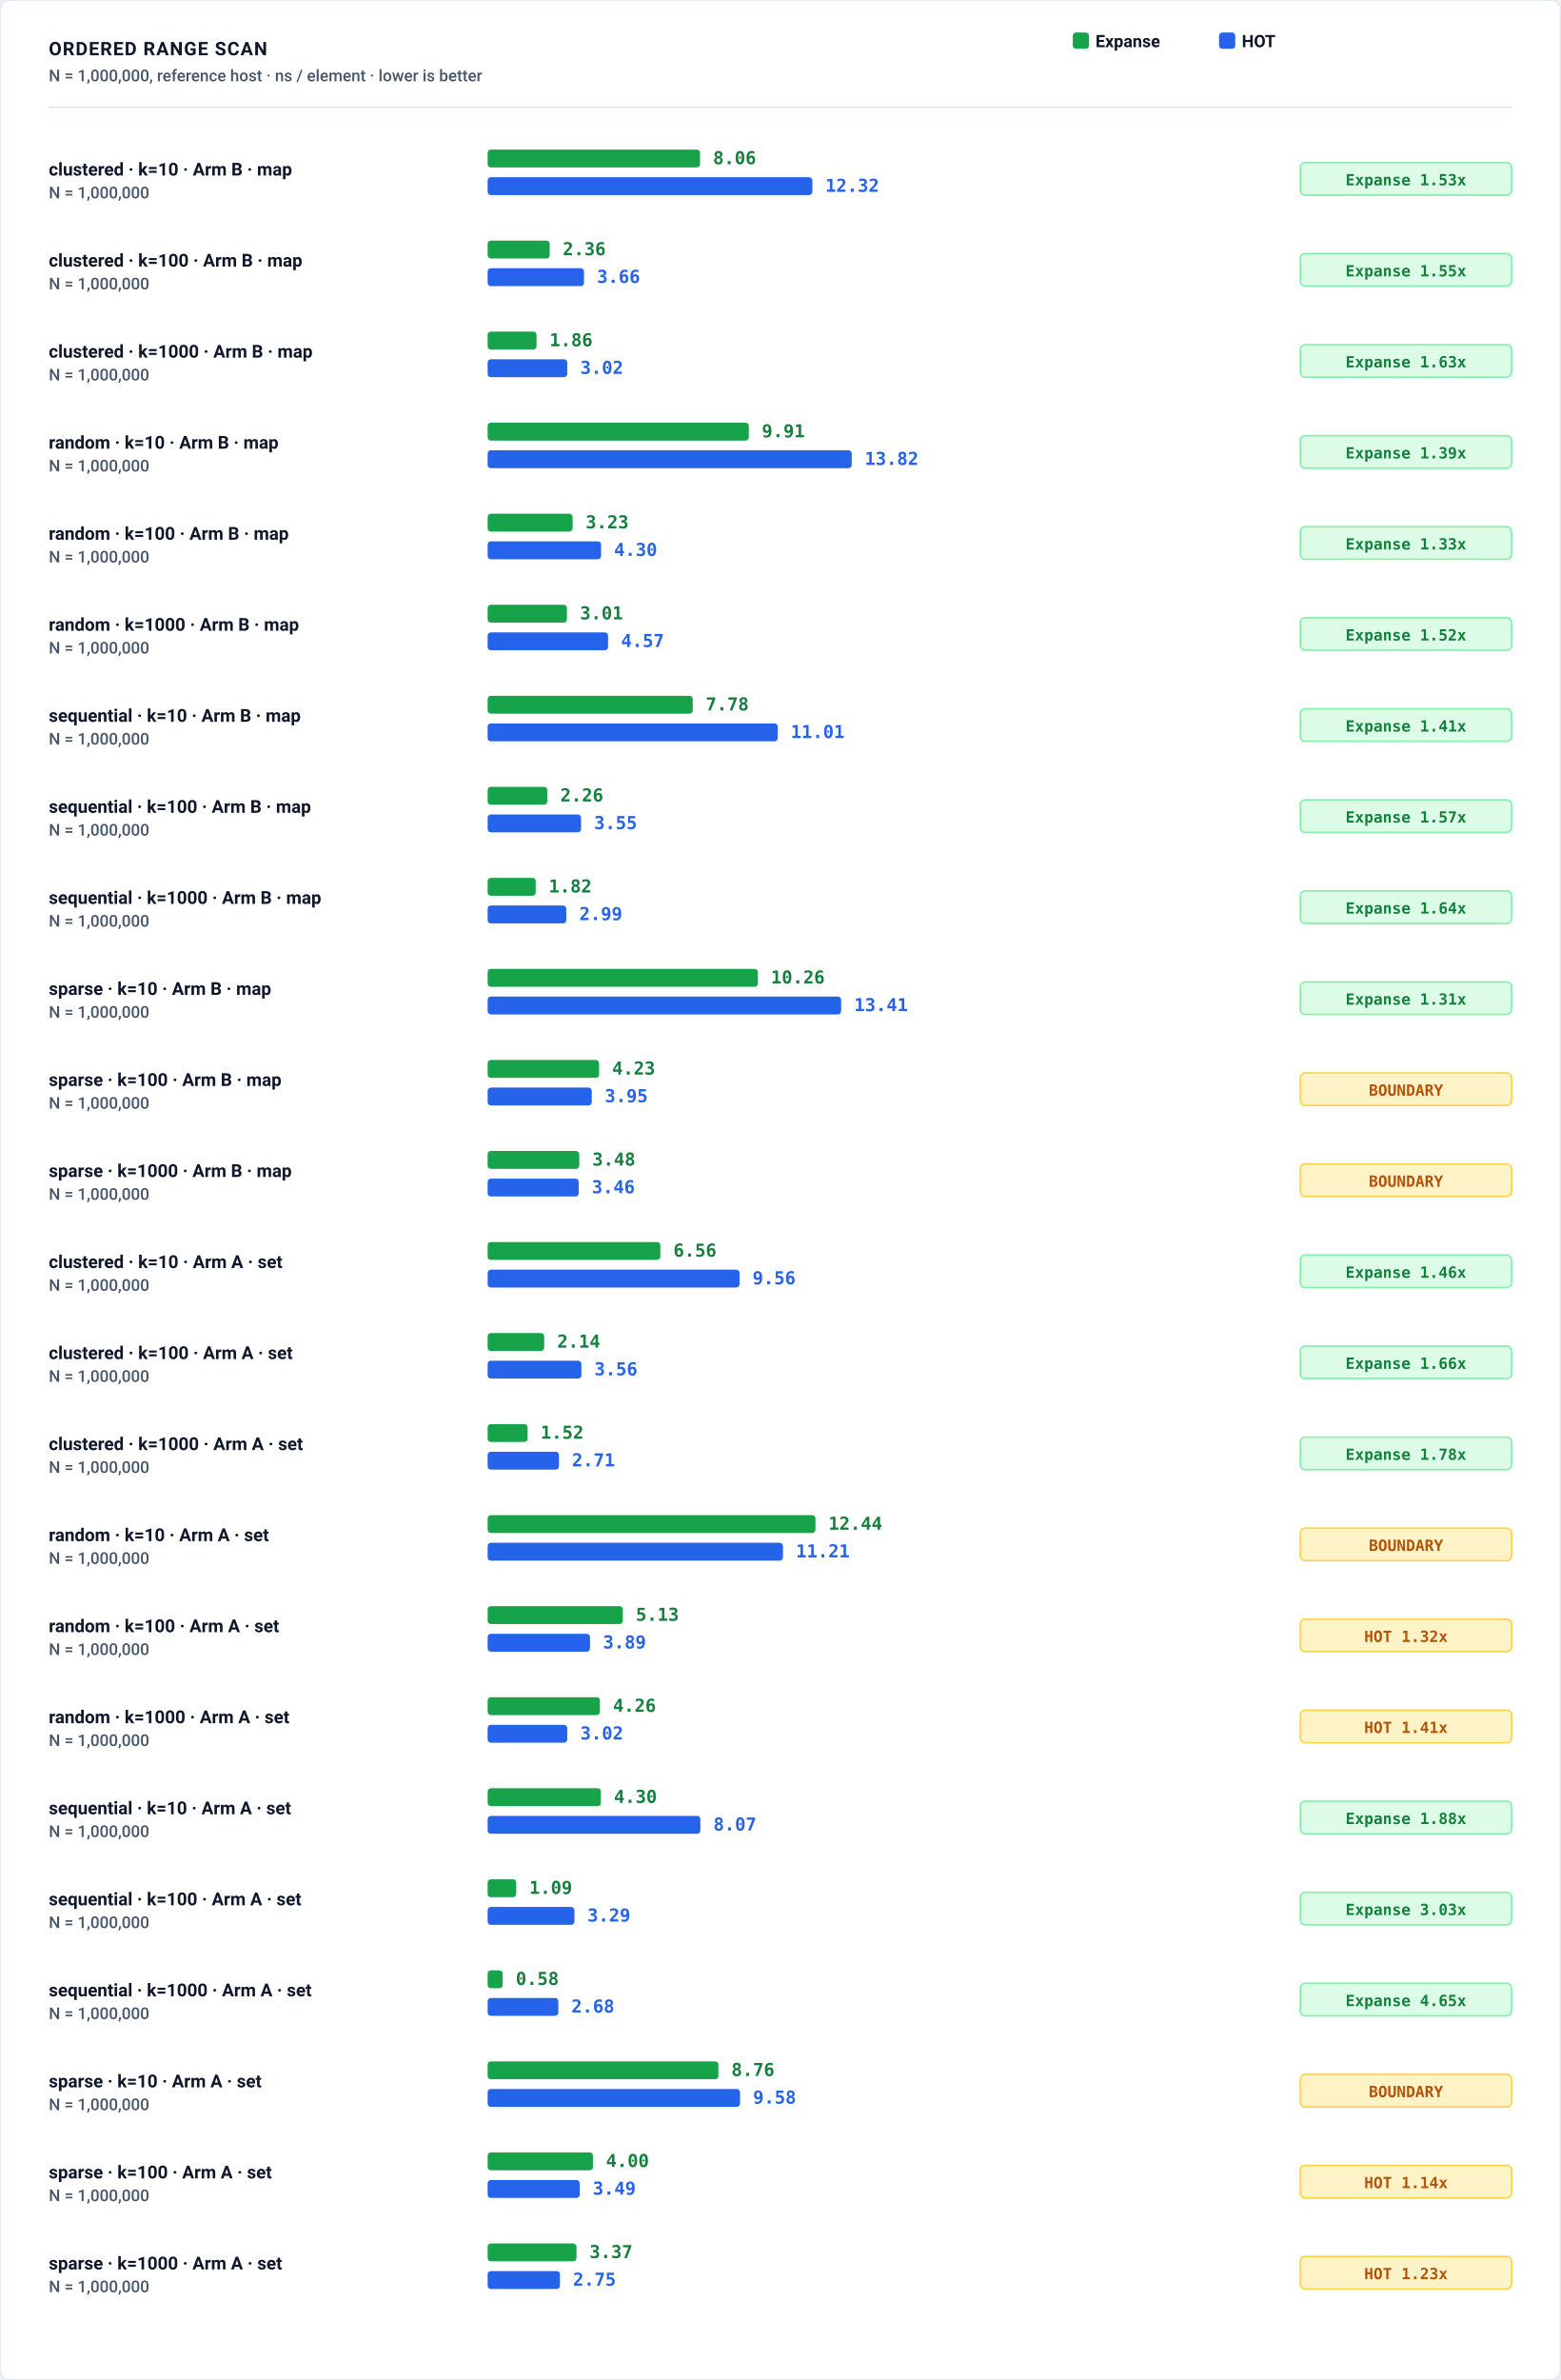
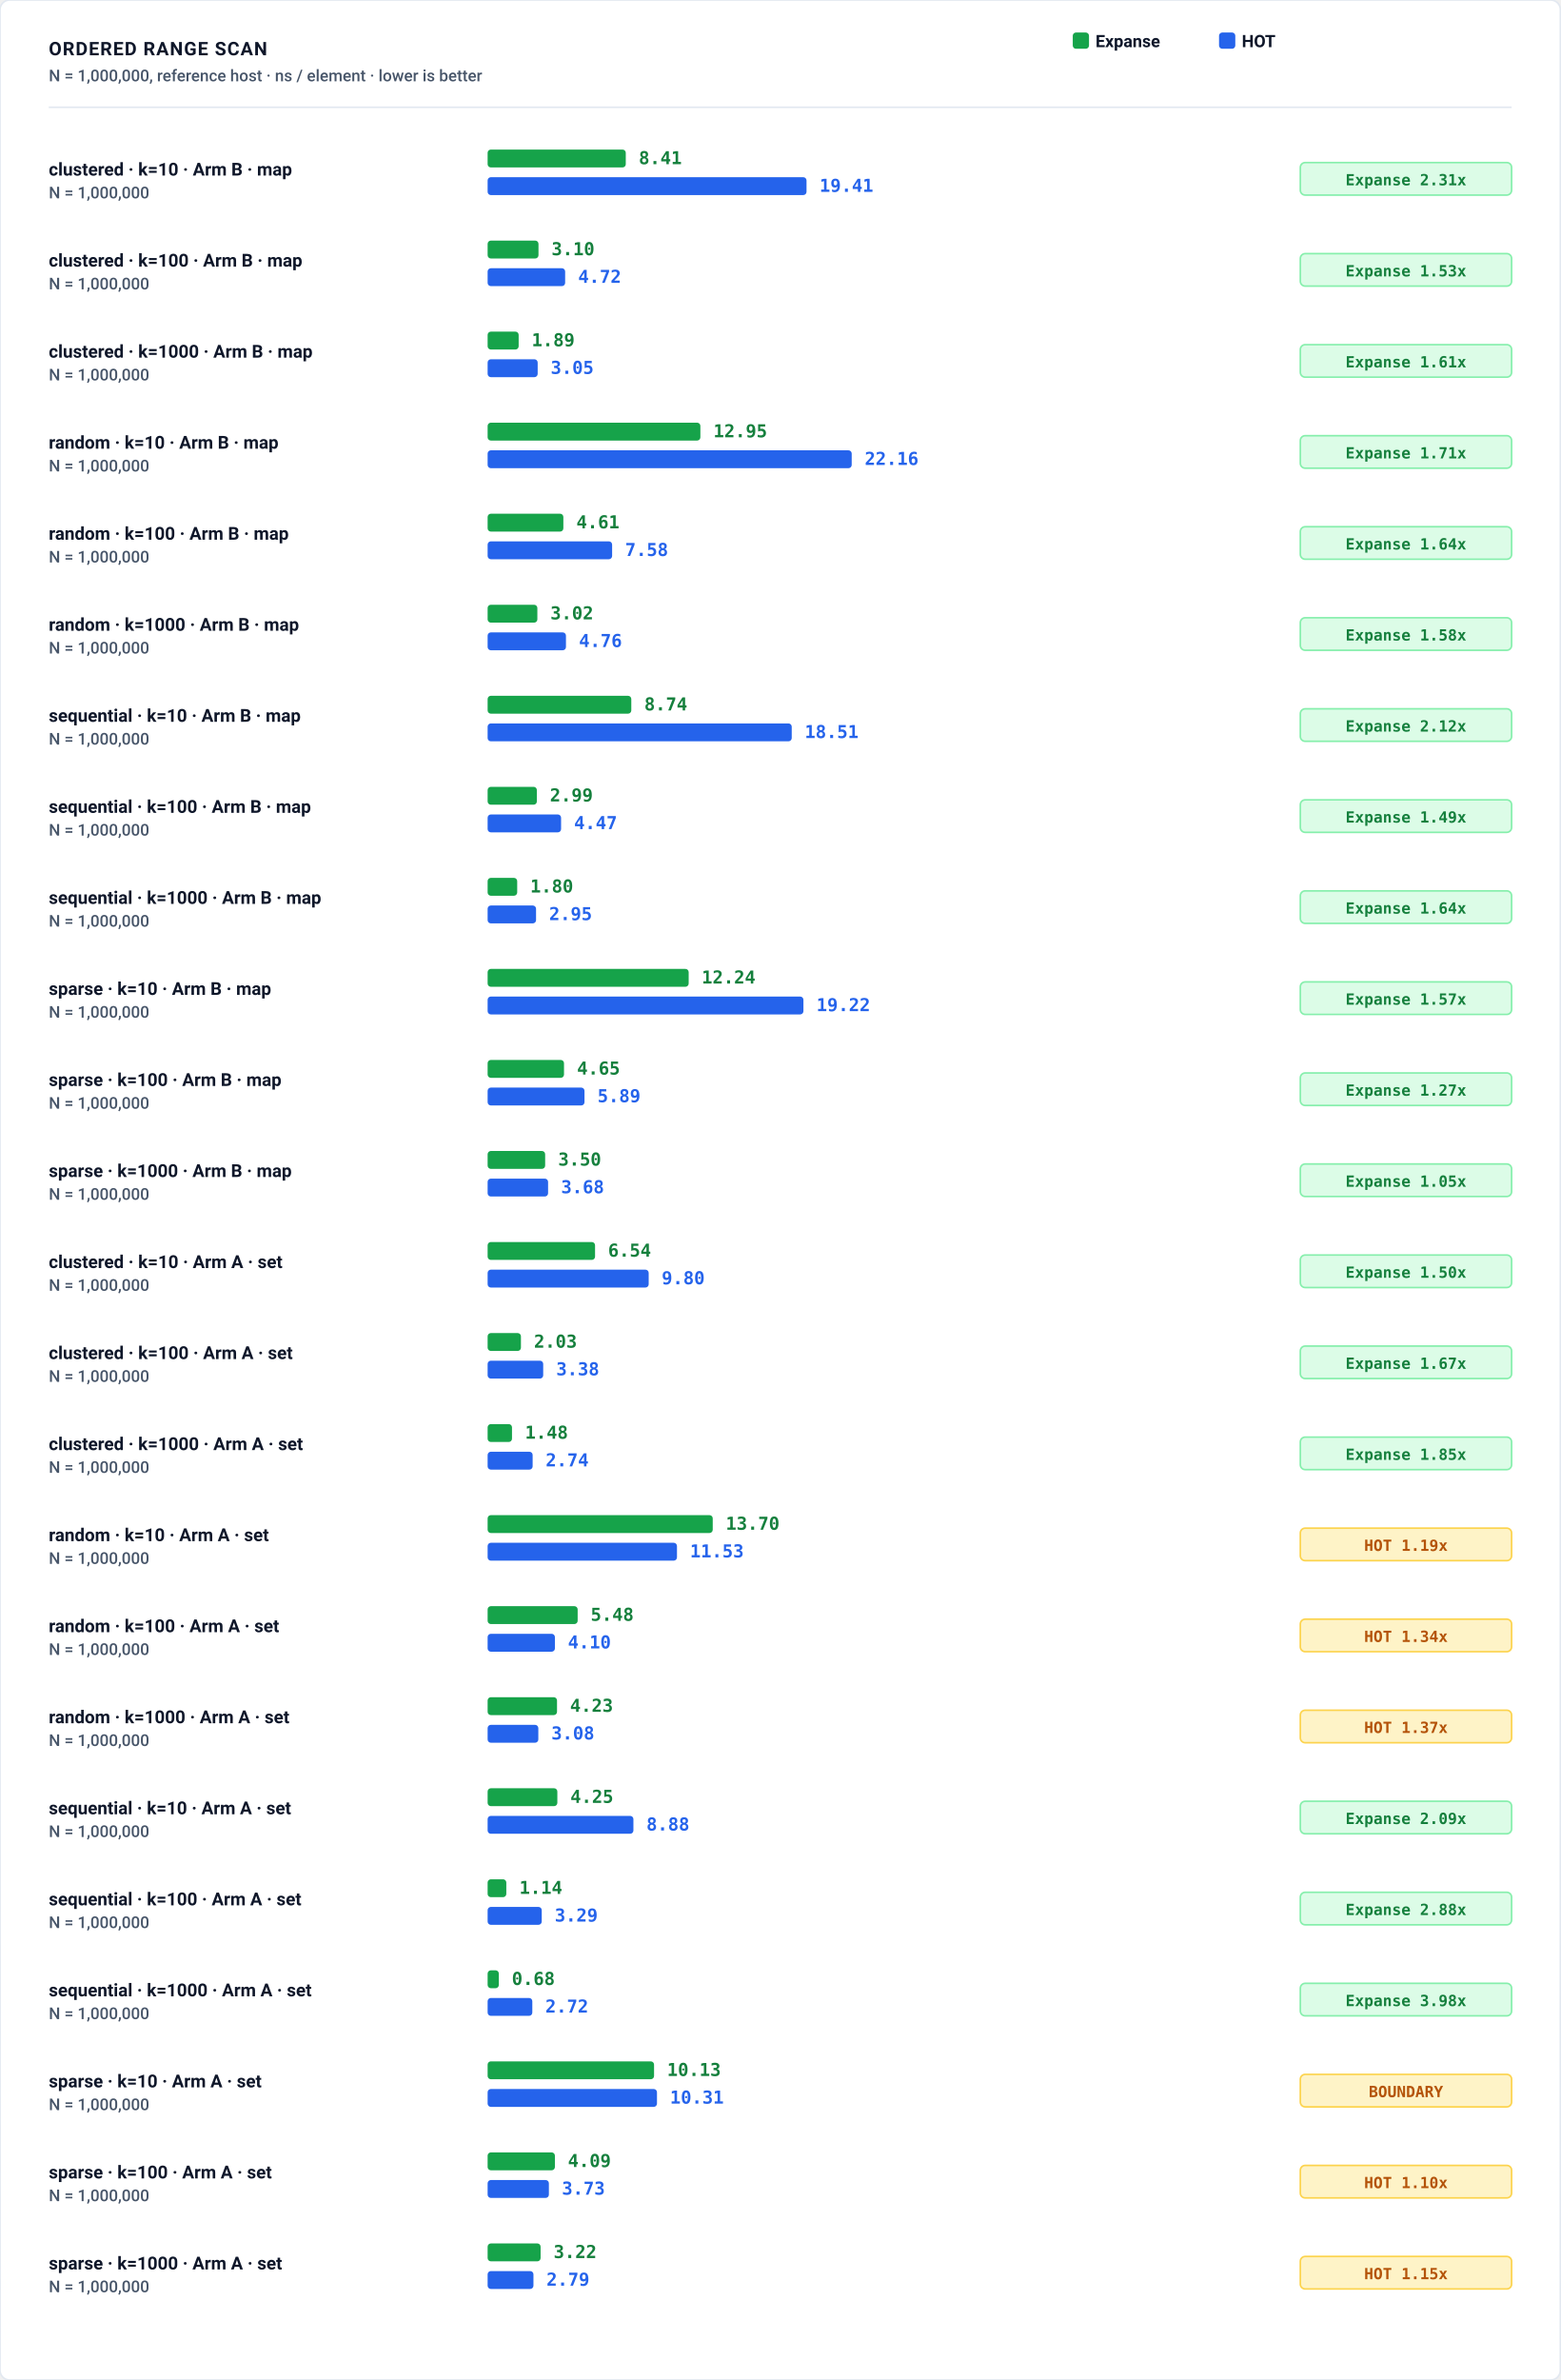
<svg xmlns="http://www.w3.org/2000/svg" role="img" viewBox="0 0 960 1464" width="100%" height="100%">
  <defs>
    <style>
      .bg { fill: #ffffff; }
      .border { stroke: #e2e8f0; stroke-width: 1px; fill: none; }
      .grid { stroke: #f1f5f9; stroke-width: 1px; stroke-dasharray: 2,3; }
      .axis { stroke: #cbd5e1; stroke-width: 1.5px; }
      .divider { stroke: #e2e8f0; stroke-width: 1px; }

      .t-title { font-family: -apple-system, BlinkMacSystemFont, "Segoe UI", Roboto, Helvetica, Arial, sans-serif; font-size: 11.5px; font-weight: 700; letter-spacing: 0.6px; fill: #0f172a; text-transform: uppercase; }
      .t-sub { font-family: -apple-system, BlinkMacSystemFont, "Segoe UI", Roboto, Helvetica, Arial, sans-serif; font-size: 10px; font-weight: 500; fill: #475569; }
      .t-unit { font-family: ui-monospace, SFMono-Regular, Menlo, Monaco, Consolas, monospace; font-size: 10px; font-weight: 600; fill: #475569; }
      .t-axis-label { font-family: ui-monospace, SFMono-Regular, Menlo, Monaco, Consolas, monospace; font-size: 9.5px; font-weight: 500; fill: #64748b; }
      .t-bar-label { font-family: -apple-system, BlinkMacSystemFont, "Segoe UI", Roboto, Helvetica, Arial, sans-serif; font-size: 11px; font-weight: 700; fill: #0f172a; }
      .t-legend { font-family: -apple-system, BlinkMacSystemFont, "Segoe UI", Roboto, Helvetica, Arial, sans-serif; font-size: 10.5px; font-weight: 600; fill: #0f172a; }

      .t-val-accent { font-family: ui-monospace, SFMono-Regular, Menlo, Monaco, Consolas, monospace; font-size: 11px; font-weight: 700; fill: #15803d; }
      .t-val-blue { font-family: ui-monospace, SFMono-Regular, Menlo, Monaco, Consolas, monospace; font-size: 11px; font-weight: 600; fill: #2563eb; }
      .t-note { font-family: -apple-system, BlinkMacSystemFont, "Segoe UI", Roboto, Helvetica, Arial, sans-serif; font-size: 9.5px; font-weight: 500; fill: #64748b; }

      .b-expanse { fill: #16a34a; }
      .b-art { fill: #2563eb; }
      .b-hot { fill: #2563eb; }
      .b-btree { fill: #d97706; }
      .b-hashmap { fill: #7c3aed; }

      .badge-win { fill: #dcfce7; stroke: #86efac; stroke-width: 1px; }
      .badge-win-text { font-family: ui-monospace, SFMono-Regular, Menlo, Monaco, Consolas, monospace; font-size: 9.5px; font-weight: 700; fill: #15803d; text-anchor: middle; }
      .badge-loss { fill: #fef3c7; stroke: #fcd34d; stroke-width: 1px; }
      .badge-loss-text { font-family: ui-monospace, SFMono-Regular, Menlo, Monaco, Consolas, monospace; font-size: 9.5px; font-weight: 700; fill: #b45309; text-anchor: middle; }

      @media (prefers-color-scheme: dark) {
        .bg { fill: #0d1117; }
        .border { stroke: #30363d; }
        .grid { stroke: #21262d; }
        .axis { stroke: #484f58; }
        .divider { stroke: #21262d; }
        .t-title { fill: #f0f6fc; }
        .t-sub { fill: #94a3b8; }
        .t-unit { fill: #94a3b8; }
        .t-axis-label { fill: #94a3b8; }
        .t-bar-label { fill: #f8fafc; }
        .t-legend { fill: #f8fafc; }
        .t-val-accent { fill: #4ade80; }
        .t-val-blue { fill: #38bdf8; }
        .t-note { fill: #94a3b8; }
        .b-expanse { fill: #22c55e; }
        .b-art { fill: #3b82f6; }
        .b-hot { fill: #3b82f6; }
        .b-btree { fill: #f59e0b; }
        .b-hashmap { fill: #a855f7; }
        .badge-win { fill: #052e16; stroke: #166534; }
        .badge-win-text { fill: #4ade80; }
        .badge-loss { fill: #451a03; stroke: #92400e; }
        .badge-loss-text { fill: #fbbf24; }
      }

      :root[data-theme="dark"] .bg, [data-theme="dark"] .bg { fill: #0d1117; }
      :root[data-theme="dark"] .border, [data-theme="dark"] .border { stroke: #30363d; }
      :root[data-theme="dark"] .grid, [data-theme="dark"] .grid { stroke: #21262d; }
      :root[data-theme="dark"] .axis, [data-theme="dark"] .axis { stroke: #484f58; }
      :root[data-theme="dark"] .divider, [data-theme="dark"] .divider { stroke: #21262d; }
      :root[data-theme="dark"] .t-title, [data-theme="dark"] .t-title { fill: #f0f6fc; }
      :root[data-theme="dark"] .t-sub, [data-theme="dark"] .t-sub { fill: #94a3b8; }
      :root[data-theme="dark"] .t-unit, [data-theme="dark"] .t-unit { fill: #94a3b8; }
      :root[data-theme="dark"] .t-axis-label, [data-theme="dark"] .t-axis-label { fill: #94a3b8; }
      :root[data-theme="dark"] .t-bar-label, [data-theme="dark"] .t-bar-label { fill: #f8fafc; }
      :root[data-theme="dark"] .t-legend, [data-theme="dark"] .t-legend { fill: #f8fafc; }
      :root[data-theme="dark"] .t-val-accent, [data-theme="dark"] .t-val-accent { fill: #4ade80; }
      :root[data-theme="dark"] .t-val-blue, [data-theme="dark"] .t-val-blue { fill: #38bdf8; }
      :root[data-theme="dark"] .t-note, [data-theme="dark"] .t-note { fill: #94a3b8; }
      :root[data-theme="dark"] .b-expanse, [data-theme="dark"] .b-expanse { fill: #22c55e; }
      :root[data-theme="dark"] .b-art, [data-theme="dark"] .b-art { fill: #3b82f6; }
      :root[data-theme="dark"] .b-hot, [data-theme="dark"] .b-hot { fill: #3b82f6; }
      :root[data-theme="dark"] .b-btree, [data-theme="dark"] .b-btree { fill: #f59e0b; }
      :root[data-theme="dark"] .b-hashmap, [data-theme="dark"] .b-hashmap { fill: #a855f7; }
      :root[data-theme="dark"] .badge-win, [data-theme="dark"] .badge-win { fill: #052e16; stroke: #166534; }
      :root[data-theme="dark"] .badge-win-text, [data-theme="dark"] .badge-win-text { fill: #4ade80; }
      :root[data-theme="dark"] .badge-loss, [data-theme="dark"] .badge-loss { fill: #451a03; stroke: #92400e; }
      :root[data-theme="dark"] .badge-loss-text, [data-theme="dark"] .badge-loss-text { fill: #fbbf24; }
    </style>
  </defs>
  <rect width="100%" height="100%" class="bg" rx="6" />
  <rect width="100%" height="100%" class="border" rx="6" />
  <text x="30" y="34" class="t-title">ORDERED RANGE SCAN</text>
  <text x="30" y="50" class="t-sub">N = 1,000,000, reference host · ns / element · lower is better</text>
  <g transform="translate(660, 20)">
    <rect x="0" y="0" width="10" height="10" rx="2" class="b-expanse" />
    <text x="14" y="9" class="t-legend">Expanse</text>
    <rect x="90" y="0" width="10" height="10" rx="2" class="b-hot" />
    <text x="104" y="9" class="t-legend">HOT</text>
  </g>
  <line x1="30" y1="66" x2="930" y2="66" class="divider" />
  <text x="30" y="108" class="t-bar-label">clustered · k=10 · Arm B · map</text>
  <text x="30" y="122" class="t-sub">N = 1,000,000</text>
-   <rect x="300" y="92" width="130.7" height="11" rx="2" class="b-expanse" />
-   <text x="438.7" y="101" class="t-val-accent">8.06</text>
-   <rect x="300" y="109" width="199.8" height="11" rx="2" class="b-hot" />
-   <text x="507.8" y="118" class="t-val-blue">12.32</text>
+   <rect x="300" y="92" width="85.0" height="11" rx="2" class="b-expanse" />
+   <text x="393.0" y="101" class="t-val-accent">8.41</text>
+   <rect x="300" y="109" width="196.2" height="11" rx="2" class="b-hot" />
+   <text x="504.2" y="118" class="t-val-blue">19.41</text>
  <rect x="800" y="100" width="130" height="20" rx="3" class="badge-win" />
-   <text x="865" y="114" class="badge-win-text">Expanse 1.53x</text>
+   <text x="865" y="114" class="badge-win-text">Expanse 2.31x</text>
  <text x="30" y="164" class="t-bar-label">clustered · k=100 · Arm B · map</text>
  <text x="30" y="178" class="t-sub">N = 1,000,000</text>
-   <rect x="300" y="148" width="38.2" height="11" rx="2" class="b-expanse" />
-   <text x="346.2" y="157" class="t-val-accent">2.36</text>
-   <rect x="300" y="165" width="59.3" height="11" rx="2" class="b-hot" />
-   <text x="367.3" y="174" class="t-val-blue">3.66</text>
+   <rect x="300" y="148" width="31.3" height="11" rx="2" class="b-expanse" />
+   <text x="339.3" y="157" class="t-val-accent">3.10</text>
+   <rect x="300" y="165" width="47.7" height="11" rx="2" class="b-hot" />
+   <text x="355.7" y="174" class="t-val-blue">4.72</text>
  <rect x="800" y="156" width="130" height="20" rx="3" class="badge-win" />
-   <text x="865" y="170" class="badge-win-text">Expanse 1.55x</text>
+   <text x="865" y="170" class="badge-win-text">Expanse 1.53x</text>
  <text x="30" y="220" class="t-bar-label">clustered · k=1000 · Arm B · map</text>
  <text x="30" y="234" class="t-sub">N = 1,000,000</text>
-   <rect x="300" y="204" width="30.1" height="11" rx="2" class="b-expanse" />
-   <text x="338.1" y="213" class="t-val-accent">1.86</text>
-   <rect x="300" y="221" width="49.0" height="11" rx="2" class="b-hot" />
-   <text x="357.0" y="230" class="t-val-blue">3.02</text>
+   <rect x="300" y="204" width="19.1" height="11" rx="2" class="b-expanse" />
+   <text x="327.1" y="213" class="t-val-accent">1.89</text>
+   <rect x="300" y="221" width="30.8" height="11" rx="2" class="b-hot" />
+   <text x="338.8" y="230" class="t-val-blue">3.05</text>
  <rect x="800" y="212" width="130" height="20" rx="3" class="badge-win" />
-   <text x="865" y="226" class="badge-win-text">Expanse 1.63x</text>
+   <text x="865" y="226" class="badge-win-text">Expanse 1.61x</text>
  <text x="30" y="276" class="t-bar-label">random · k=10 · Arm B · map</text>
  <text x="30" y="290" class="t-sub">N = 1,000,000</text>
-   <rect x="300" y="260" width="160.7" height="11" rx="2" class="b-expanse" />
-   <text x="468.7" y="269" class="t-val-accent">9.91</text>
+   <rect x="300" y="260" width="130.9" height="11" rx="2" class="b-expanse" />
+   <text x="438.9" y="269" class="t-val-accent">12.95</text>
  <rect x="300" y="277" width="224.0" height="11" rx="2" class="b-hot" />
-   <text x="532.0" y="286" class="t-val-blue">13.82</text>
+   <text x="532.0" y="286" class="t-val-blue">22.16</text>
  <rect x="800" y="268" width="130" height="20" rx="3" class="badge-win" />
-   <text x="865" y="282" class="badge-win-text">Expanse 1.39x</text>
+   <text x="865" y="282" class="badge-win-text">Expanse 1.71x</text>
  <text x="30" y="332" class="t-bar-label">random · k=100 · Arm B · map</text>
  <text x="30" y="346" class="t-sub">N = 1,000,000</text>
-   <rect x="300" y="316" width="52.3" height="11" rx="2" class="b-expanse" />
-   <text x="360.3" y="325" class="t-val-accent">3.23</text>
-   <rect x="300" y="333" width="69.8" height="11" rx="2" class="b-hot" />
-   <text x="377.8" y="342" class="t-val-blue">4.30</text>
+   <rect x="300" y="316" width="46.6" height="11" rx="2" class="b-expanse" />
+   <text x="354.6" y="325" class="t-val-accent">4.61</text>
+   <rect x="300" y="333" width="76.6" height="11" rx="2" class="b-hot" />
+   <text x="384.6" y="342" class="t-val-blue">7.58</text>
  <rect x="800" y="324" width="130" height="20" rx="3" class="badge-win" />
-   <text x="865" y="338" class="badge-win-text">Expanse 1.33x</text>
+   <text x="865" y="338" class="badge-win-text">Expanse 1.64x</text>
  <text x="30" y="388" class="t-bar-label">random · k=1000 · Arm B · map</text>
  <text x="30" y="402" class="t-sub">N = 1,000,000</text>
-   <rect x="300" y="372" width="48.8" height="11" rx="2" class="b-expanse" />
-   <text x="356.8" y="381" class="t-val-accent">3.01</text>
-   <rect x="300" y="389" width="74.1" height="11" rx="2" class="b-hot" />
-   <text x="382.1" y="398" class="t-val-blue">4.57</text>
+   <rect x="300" y="372" width="30.6" height="11" rx="2" class="b-expanse" />
+   <text x="338.6" y="381" class="t-val-accent">3.02</text>
+   <rect x="300" y="389" width="48.2" height="11" rx="2" class="b-hot" />
+   <text x="356.2" y="398" class="t-val-blue">4.76</text>
  <rect x="800" y="380" width="130" height="20" rx="3" class="badge-win" />
-   <text x="865" y="394" class="badge-win-text">Expanse 1.52x</text>
+   <text x="865" y="394" class="badge-win-text">Expanse 1.58x</text>
  <text x="30" y="444" class="t-bar-label">sequential · k=10 · Arm B · map</text>
  <text x="30" y="458" class="t-sub">N = 1,000,000</text>
-   <rect x="300" y="428" width="126.2" height="11" rx="2" class="b-expanse" />
-   <text x="434.2" y="437" class="t-val-accent">7.78</text>
-   <rect x="300" y="445" width="178.5" height="11" rx="2" class="b-hot" />
-   <text x="486.5" y="454" class="t-val-blue">11.01</text>
+   <rect x="300" y="428" width="88.4" height="11" rx="2" class="b-expanse" />
+   <text x="396.4" y="437" class="t-val-accent">8.74</text>
+   <rect x="300" y="445" width="187.1" height="11" rx="2" class="b-hot" />
+   <text x="495.1" y="454" class="t-val-blue">18.51</text>
  <rect x="800" y="436" width="130" height="20" rx="3" class="badge-win" />
-   <text x="865" y="450" class="badge-win-text">Expanse 1.41x</text>
+   <text x="865" y="450" class="badge-win-text">Expanse 2.12x</text>
  <text x="30" y="500" class="t-bar-label">sequential · k=100 · Arm B · map</text>
  <text x="30" y="514" class="t-sub">N = 1,000,000</text>
-   <rect x="300" y="484" width="36.7" height="11" rx="2" class="b-expanse" />
-   <text x="344.7" y="493" class="t-val-accent">2.26</text>
-   <rect x="300" y="501" width="57.5" height="11" rx="2" class="b-hot" />
-   <text x="365.5" y="510" class="t-val-blue">3.55</text>
+   <rect x="300" y="484" width="30.3" height="11" rx="2" class="b-expanse" />
+   <text x="338.3" y="493" class="t-val-accent">2.99</text>
+   <rect x="300" y="501" width="45.2" height="11" rx="2" class="b-hot" />
+   <text x="353.2" y="510" class="t-val-blue">4.47</text>
  <rect x="800" y="492" width="130" height="20" rx="3" class="badge-win" />
-   <text x="865" y="506" class="badge-win-text">Expanse 1.57x</text>
+   <text x="865" y="506" class="badge-win-text">Expanse 1.49x</text>
  <text x="30" y="556" class="t-bar-label">sequential · k=1000 · Arm B · map</text>
  <text x="30" y="570" class="t-sub">N = 1,000,000</text>
-   <rect x="300" y="540" width="29.6" height="11" rx="2" class="b-expanse" />
-   <text x="337.6" y="549" class="t-val-accent">1.82</text>
-   <rect x="300" y="557" width="48.4" height="11" rx="2" class="b-hot" />
-   <text x="356.4" y="566" class="t-val-blue">2.99</text>
+   <rect x="300" y="540" width="18.2" height="11" rx="2" class="b-expanse" />
+   <text x="326.2" y="549" class="t-val-accent">1.80</text>
+   <rect x="300" y="557" width="29.8" height="11" rx="2" class="b-hot" />
+   <text x="337.8" y="566" class="t-val-blue">2.95</text>
  <rect x="800" y="548" width="130" height="20" rx="3" class="badge-win" />
  <text x="865" y="562" class="badge-win-text">Expanse 1.64x</text>
  <text x="30" y="612" class="t-bar-label">sparse · k=10 · Arm B · map</text>
  <text x="30" y="626" class="t-sub">N = 1,000,000</text>
-   <rect x="300" y="596" width="166.3" height="11" rx="2" class="b-expanse" />
-   <text x="474.3" y="605" class="t-val-accent">10.26</text>
-   <rect x="300" y="613" width="217.5" height="11" rx="2" class="b-hot" />
-   <text x="525.5" y="622" class="t-val-blue">13.41</text>
+   <rect x="300" y="596" width="123.7" height="11" rx="2" class="b-expanse" />
+   <text x="431.7" y="605" class="t-val-accent">12.24</text>
+   <rect x="300" y="613" width="194.3" height="11" rx="2" class="b-hot" />
+   <text x="502.3" y="622" class="t-val-blue">19.22</text>
  <rect x="800" y="604" width="130" height="20" rx="3" class="badge-win" />
-   <text x="865" y="618" class="badge-win-text">Expanse 1.31x</text>
+   <text x="865" y="618" class="badge-win-text">Expanse 1.57x</text>
  <text x="30" y="668" class="t-bar-label">sparse · k=100 · Arm B · map</text>
  <text x="30" y="682" class="t-sub">N = 1,000,000</text>
-   <rect x="300" y="652" width="68.6" height="11" rx="2" class="b-expanse" />
-   <text x="376.6" y="661" class="t-val-accent">4.23</text>
-   <rect x="300" y="669" width="64.1" height="11" rx="2" class="b-hot" />
-   <text x="372.1" y="678" class="t-val-blue">3.95</text>
-   <rect x="800" y="660" width="130" height="20" rx="3" class="badge-loss" />
-   <text x="865" y="674" class="badge-loss-text">BOUNDARY</text>
+   <rect x="300" y="652" width="47.0" height="11" rx="2" class="b-expanse" />
+   <text x="355.0" y="661" class="t-val-accent">4.65</text>
+   <rect x="300" y="669" width="59.6" height="11" rx="2" class="b-hot" />
+   <text x="367.6" y="678" class="t-val-blue">5.89</text>
+   <rect x="800" y="660" width="130" height="20" rx="3" class="badge-win" />
+   <text x="865" y="674" class="badge-win-text">Expanse 1.27x</text>
  <text x="30" y="724" class="t-bar-label">sparse · k=1000 · Arm B · map</text>
  <text x="30" y="738" class="t-sub">N = 1,000,000</text>
-   <rect x="300" y="708" width="56.4" height="11" rx="2" class="b-expanse" />
-   <text x="364.4" y="717" class="t-val-accent">3.48</text>
-   <rect x="300" y="725" width="56.1" height="11" rx="2" class="b-hot" />
-   <text x="364.1" y="734" class="t-val-blue">3.46</text>
-   <rect x="800" y="716" width="130" height="20" rx="3" class="badge-loss" />
-   <text x="865" y="730" class="badge-loss-text">BOUNDARY</text>
+   <rect x="300" y="708" width="35.4" height="11" rx="2" class="b-expanse" />
+   <text x="343.4" y="717" class="t-val-accent">3.50</text>
+   <rect x="300" y="725" width="37.2" height="11" rx="2" class="b-hot" />
+   <text x="345.2" y="734" class="t-val-blue">3.68</text>
+   <rect x="800" y="716" width="130" height="20" rx="3" class="badge-win" />
+   <text x="865" y="730" class="badge-win-text">Expanse 1.05x</text>
  <text x="30" y="780" class="t-bar-label">clustered · k=10 · Arm A · set</text>
  <text x="30" y="794" class="t-sub">N = 1,000,000</text>
-   <rect x="300" y="764" width="106.3" height="11" rx="2" class="b-expanse" />
-   <text x="414.3" y="773" class="t-val-accent">6.56</text>
-   <rect x="300" y="781" width="155.0" height="11" rx="2" class="b-hot" />
-   <text x="463.0" y="790" class="t-val-blue">9.56</text>
+   <rect x="300" y="764" width="66.1" height="11" rx="2" class="b-expanse" />
+   <text x="374.1" y="773" class="t-val-accent">6.54</text>
+   <rect x="300" y="781" width="99.1" height="11" rx="2" class="b-hot" />
+   <text x="407.1" y="790" class="t-val-blue">9.80</text>
  <rect x="800" y="772" width="130" height="20" rx="3" class="badge-win" />
-   <text x="865" y="786" class="badge-win-text">Expanse 1.46x</text>
+   <text x="865" y="786" class="badge-win-text">Expanse 1.50x</text>
  <text x="30" y="836" class="t-bar-label">clustered · k=100 · Arm A · set</text>
  <text x="30" y="850" class="t-sub">N = 1,000,000</text>
-   <rect x="300" y="820" width="34.8" height="11" rx="2" class="b-expanse" />
-   <text x="342.8" y="829" class="t-val-accent">2.14</text>
-   <rect x="300" y="837" width="57.7" height="11" rx="2" class="b-hot" />
-   <text x="365.7" y="846" class="t-val-blue">3.56</text>
+   <rect x="300" y="820" width="20.5" height="11" rx="2" class="b-expanse" />
+   <text x="328.5" y="829" class="t-val-accent">2.03</text>
+   <rect x="300" y="837" width="34.2" height="11" rx="2" class="b-hot" />
+   <text x="342.2" y="846" class="t-val-blue">3.38</text>
  <rect x="800" y="828" width="130" height="20" rx="3" class="badge-win" />
-   <text x="865" y="842" class="badge-win-text">Expanse 1.66x</text>
+   <text x="865" y="842" class="badge-win-text">Expanse 1.67x</text>
  <text x="30" y="892" class="t-bar-label">clustered · k=1000 · Arm A · set</text>
  <text x="30" y="906" class="t-sub">N = 1,000,000</text>
-   <rect x="300" y="876" width="24.6" height="11" rx="2" class="b-expanse" />
-   <text x="332.6" y="885" class="t-val-accent">1.52</text>
-   <rect x="300" y="893" width="43.9" height="11" rx="2" class="b-hot" />
-   <text x="351.9" y="902" class="t-val-blue">2.71</text>
+   <rect x="300" y="876" width="15.0" height="11" rx="2" class="b-expanse" />
+   <text x="323.0" y="885" class="t-val-accent">1.48</text>
+   <rect x="300" y="893" width="27.7" height="11" rx="2" class="b-hot" />
+   <text x="335.7" y="902" class="t-val-blue">2.74</text>
  <rect x="800" y="884" width="130" height="20" rx="3" class="badge-win" />
-   <text x="865" y="898" class="badge-win-text">Expanse 1.78x</text>
+   <text x="865" y="898" class="badge-win-text">Expanse 1.85x</text>
  <text x="30" y="948" class="t-bar-label">random · k=10 · Arm A · set</text>
  <text x="30" y="962" class="t-sub">N = 1,000,000</text>
-   <rect x="300" y="932" width="201.7" height="11" rx="2" class="b-expanse" />
-   <text x="509.7" y="941" class="t-val-accent">12.44</text>
-   <rect x="300" y="949" width="181.7" height="11" rx="2" class="b-hot" />
-   <text x="489.7" y="958" class="t-val-blue">11.21</text>
+   <rect x="300" y="932" width="138.5" height="11" rx="2" class="b-expanse" />
+   <text x="446.5" y="941" class="t-val-accent">13.70</text>
+   <rect x="300" y="949" width="116.5" height="11" rx="2" class="b-hot" />
+   <text x="424.5" y="958" class="t-val-blue">11.53</text>
  <rect x="800" y="940" width="130" height="20" rx="3" class="badge-loss" />
-   <text x="865" y="954" class="badge-loss-text">BOUNDARY</text>
+   <text x="865" y="954" class="badge-loss-text">HOT 1.19x</text>
  <text x="30" y="1004" class="t-bar-label">random · k=100 · Arm A · set</text>
  <text x="30" y="1018" class="t-sub">N = 1,000,000</text>
-   <rect x="300" y="988" width="83.2" height="11" rx="2" class="b-expanse" />
-   <text x="391.2" y="997" class="t-val-accent">5.13</text>
-   <rect x="300" y="1005" width="63.0" height="11" rx="2" class="b-hot" />
-   <text x="371.0" y="1014" class="t-val-blue">3.89</text>
+   <rect x="300" y="988" width="55.4" height="11" rx="2" class="b-expanse" />
+   <text x="363.4" y="997" class="t-val-accent">5.48</text>
+   <rect x="300" y="1005" width="41.4" height="11" rx="2" class="b-hot" />
+   <text x="349.4" y="1014" class="t-val-blue">4.10</text>
  <rect x="800" y="996" width="130" height="20" rx="3" class="badge-loss" />
-   <text x="865" y="1010" class="badge-loss-text">HOT 1.32x</text>
+   <text x="865" y="1010" class="badge-loss-text">HOT 1.34x</text>
  <text x="30" y="1060" class="t-bar-label">random · k=1000 · Arm A · set</text>
  <text x="30" y="1074" class="t-sub">N = 1,000,000</text>
-   <rect x="300" y="1044" width="69.1" height="11" rx="2" class="b-expanse" />
-   <text x="377.1" y="1053" class="t-val-accent">4.26</text>
-   <rect x="300" y="1061" width="49.0" height="11" rx="2" class="b-hot" />
-   <text x="357.0" y="1070" class="t-val-blue">3.02</text>
+   <rect x="300" y="1044" width="42.7" height="11" rx="2" class="b-expanse" />
+   <text x="350.7" y="1053" class="t-val-accent">4.23</text>
+   <rect x="300" y="1061" width="31.2" height="11" rx="2" class="b-hot" />
+   <text x="339.2" y="1070" class="t-val-blue">3.08</text>
  <rect x="800" y="1052" width="130" height="20" rx="3" class="badge-loss" />
-   <text x="865" y="1066" class="badge-loss-text">HOT 1.41x</text>
+   <text x="865" y="1066" class="badge-loss-text">HOT 1.37x</text>
  <text x="30" y="1116" class="t-bar-label">sequential · k=10 · Arm A · set</text>
  <text x="30" y="1130" class="t-sub">N = 1,000,000</text>
-   <rect x="300" y="1100" width="69.7" height="11" rx="2" class="b-expanse" />
-   <text x="377.7" y="1109" class="t-val-accent">4.30</text>
-   <rect x="300" y="1117" width="130.9" height="11" rx="2" class="b-hot" />
-   <text x="438.9" y="1126" class="t-val-blue">8.07</text>
+   <rect x="300" y="1100" width="42.9" height="11" rx="2" class="b-expanse" />
+   <text x="350.9" y="1109" class="t-val-accent">4.25</text>
+   <rect x="300" y="1117" width="89.7" height="11" rx="2" class="b-hot" />
+   <text x="397.7" y="1126" class="t-val-blue">8.88</text>
  <rect x="800" y="1108" width="130" height="20" rx="3" class="badge-win" />
-   <text x="865" y="1122" class="badge-win-text">Expanse 1.88x</text>
+   <text x="865" y="1122" class="badge-win-text">Expanse 2.09x</text>
  <text x="30" y="1172" class="t-bar-label">sequential · k=100 · Arm A · set</text>
  <text x="30" y="1186" class="t-sub">N = 1,000,000</text>
-   <rect x="300" y="1156" width="17.6" height="11" rx="2" class="b-expanse" />
-   <text x="325.6" y="1165" class="t-val-accent">1.09</text>
-   <rect x="300" y="1173" width="53.4" height="11" rx="2" class="b-hot" />
-   <text x="361.4" y="1182" class="t-val-blue">3.29</text>
+   <rect x="300" y="1156" width="11.5" height="11" rx="2" class="b-expanse" />
+   <text x="319.5" y="1165" class="t-val-accent">1.14</text>
+   <rect x="300" y="1173" width="33.3" height="11" rx="2" class="b-hot" />
+   <text x="341.3" y="1182" class="t-val-blue">3.29</text>
  <rect x="800" y="1164" width="130" height="20" rx="3" class="badge-win" />
-   <text x="865" y="1178" class="badge-win-text">Expanse 3.03x</text>
+   <text x="865" y="1178" class="badge-win-text">Expanse 2.88x</text>
  <text x="30" y="1228" class="t-bar-label">sequential · k=1000 · Arm A · set</text>
  <text x="30" y="1242" class="t-sub">N = 1,000,000</text>
-   <rect x="300" y="1212" width="9.3" height="11" rx="2" class="b-expanse" />
-   <text x="317.3" y="1221" class="t-val-accent">0.58</text>
-   <rect x="300" y="1229" width="43.5" height="11" rx="2" class="b-hot" />
-   <text x="351.5" y="1238" class="t-val-blue">2.68</text>
+   <rect x="300" y="1212" width="6.9" height="11" rx="2" class="b-expanse" />
+   <text x="314.9" y="1221" class="t-val-accent">0.68</text>
+   <rect x="300" y="1229" width="27.5" height="11" rx="2" class="b-hot" />
+   <text x="335.5" y="1238" class="t-val-blue">2.72</text>
  <rect x="800" y="1220" width="130" height="20" rx="3" class="badge-win" />
-   <text x="865" y="1234" class="badge-win-text">Expanse 4.65x</text>
+   <text x="865" y="1234" class="badge-win-text">Expanse 3.98x</text>
  <text x="30" y="1284" class="t-bar-label">sparse · k=10 · Arm A · set</text>
  <text x="30" y="1298" class="t-sub">N = 1,000,000</text>
-   <rect x="300" y="1268" width="142.0" height="11" rx="2" class="b-expanse" />
-   <text x="450.0" y="1277" class="t-val-accent">8.76</text>
-   <rect x="300" y="1285" width="155.3" height="11" rx="2" class="b-hot" />
-   <text x="463.3" y="1294" class="t-val-blue">9.58</text>
+   <rect x="300" y="1268" width="102.4" height="11" rx="2" class="b-expanse" />
+   <text x="410.4" y="1277" class="t-val-accent">10.13</text>
+   <rect x="300" y="1285" width="104.2" height="11" rx="2" class="b-hot" />
+   <text x="412.2" y="1294" class="t-val-blue">10.31</text>
  <rect x="800" y="1276" width="130" height="20" rx="3" class="badge-loss" />
  <text x="865" y="1290" class="badge-loss-text">BOUNDARY</text>
  <text x="30" y="1340" class="t-bar-label">sparse · k=100 · Arm A · set</text>
  <text x="30" y="1354" class="t-sub">N = 1,000,000</text>
-   <rect x="300" y="1324" width="64.8" height="11" rx="2" class="b-expanse" />
-   <text x="372.8" y="1333" class="t-val-accent">4.00</text>
-   <rect x="300" y="1341" width="56.7" height="11" rx="2" class="b-hot" />
-   <text x="364.7" y="1350" class="t-val-blue">3.49</text>
+   <rect x="300" y="1324" width="41.4" height="11" rx="2" class="b-expanse" />
+   <text x="349.4" y="1333" class="t-val-accent">4.09</text>
+   <rect x="300" y="1341" width="37.7" height="11" rx="2" class="b-hot" />
+   <text x="345.7" y="1350" class="t-val-blue">3.73</text>
  <rect x="800" y="1332" width="130" height="20" rx="3" class="badge-loss" />
-   <text x="865" y="1346" class="badge-loss-text">HOT 1.14x</text>
+   <text x="865" y="1346" class="badge-loss-text">HOT 1.10x</text>
  <text x="30" y="1396" class="t-bar-label">sparse · k=1000 · Arm A · set</text>
  <text x="30" y="1410" class="t-sub">N = 1,000,000</text>
-   <rect x="300" y="1380" width="54.7" height="11" rx="2" class="b-expanse" />
-   <text x="362.7" y="1389" class="t-val-accent">3.37</text>
-   <rect x="300" y="1397" width="44.5" height="11" rx="2" class="b-hot" />
-   <text x="352.5" y="1406" class="t-val-blue">2.75</text>
+   <rect x="300" y="1380" width="32.6" height="11" rx="2" class="b-expanse" />
+   <text x="340.6" y="1389" class="t-val-accent">3.22</text>
+   <rect x="300" y="1397" width="28.2" height="11" rx="2" class="b-hot" />
+   <text x="336.2" y="1406" class="t-val-blue">2.79</text>
  <rect x="800" y="1388" width="130" height="20" rx="3" class="badge-loss" />
-   <text x="865" y="1402" class="badge-loss-text">HOT 1.23x</text>
+   <text x="865" y="1402" class="badge-loss-text">HOT 1.15x</text>
</svg>
